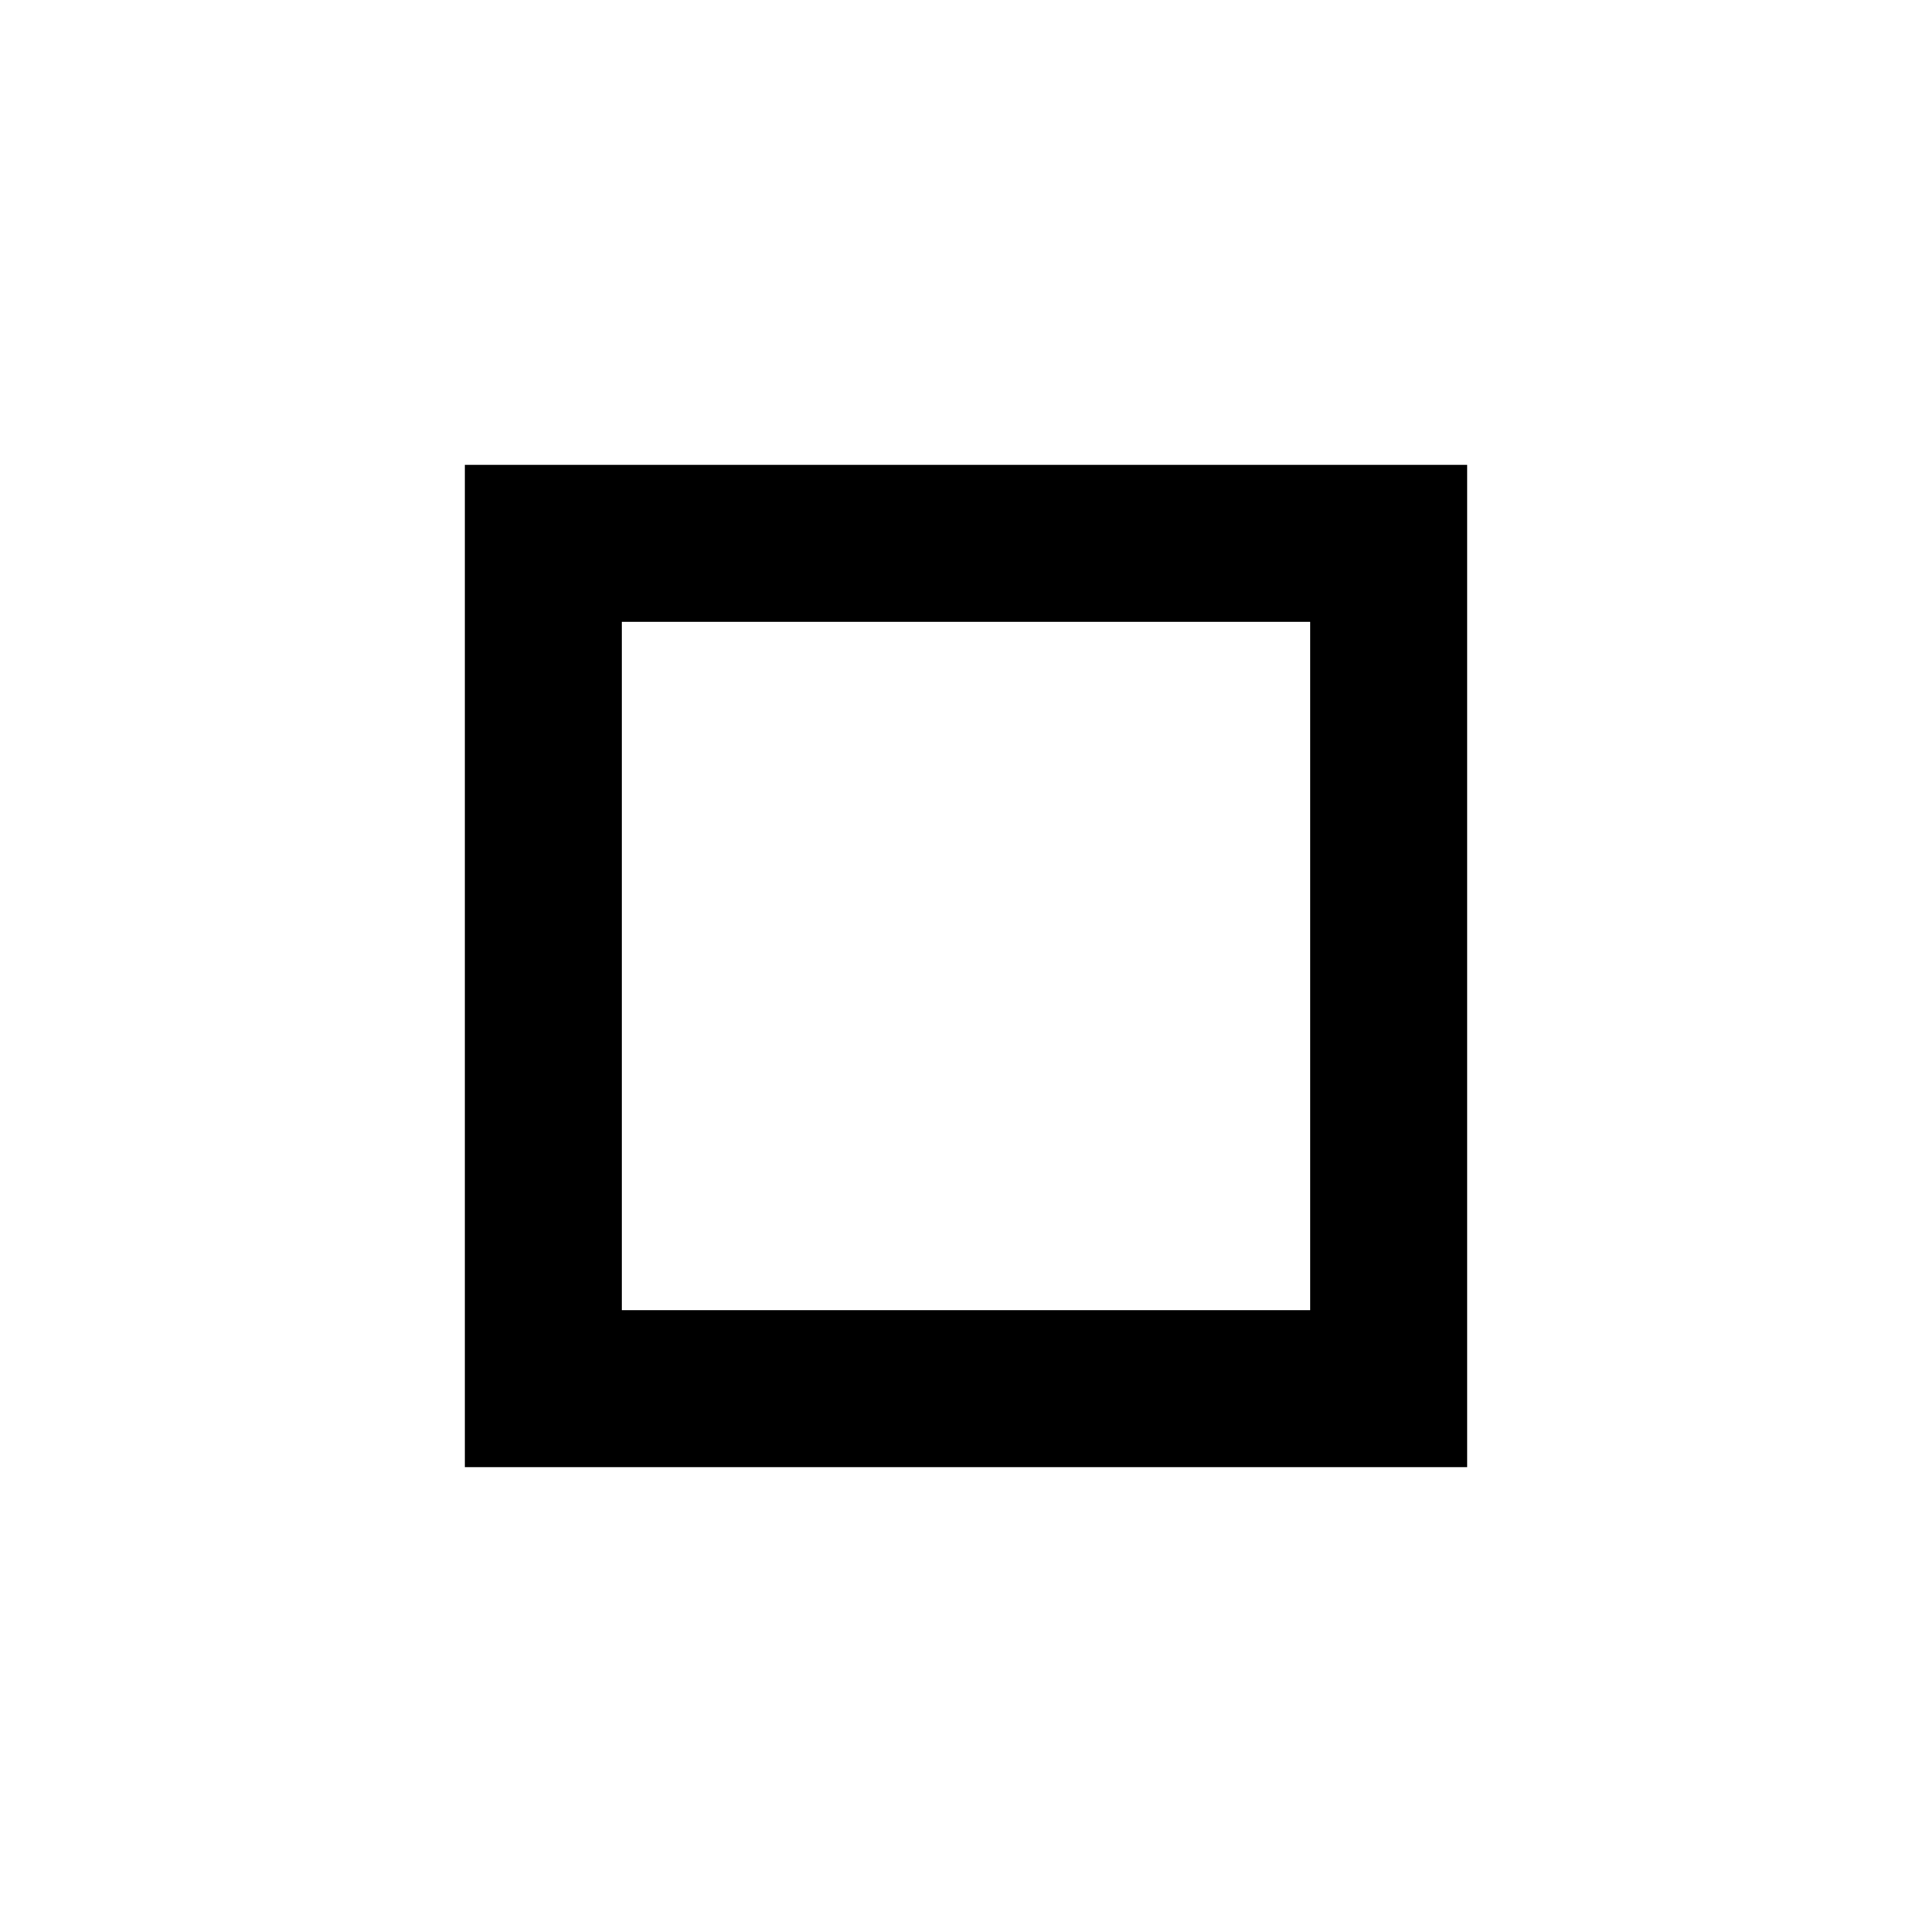
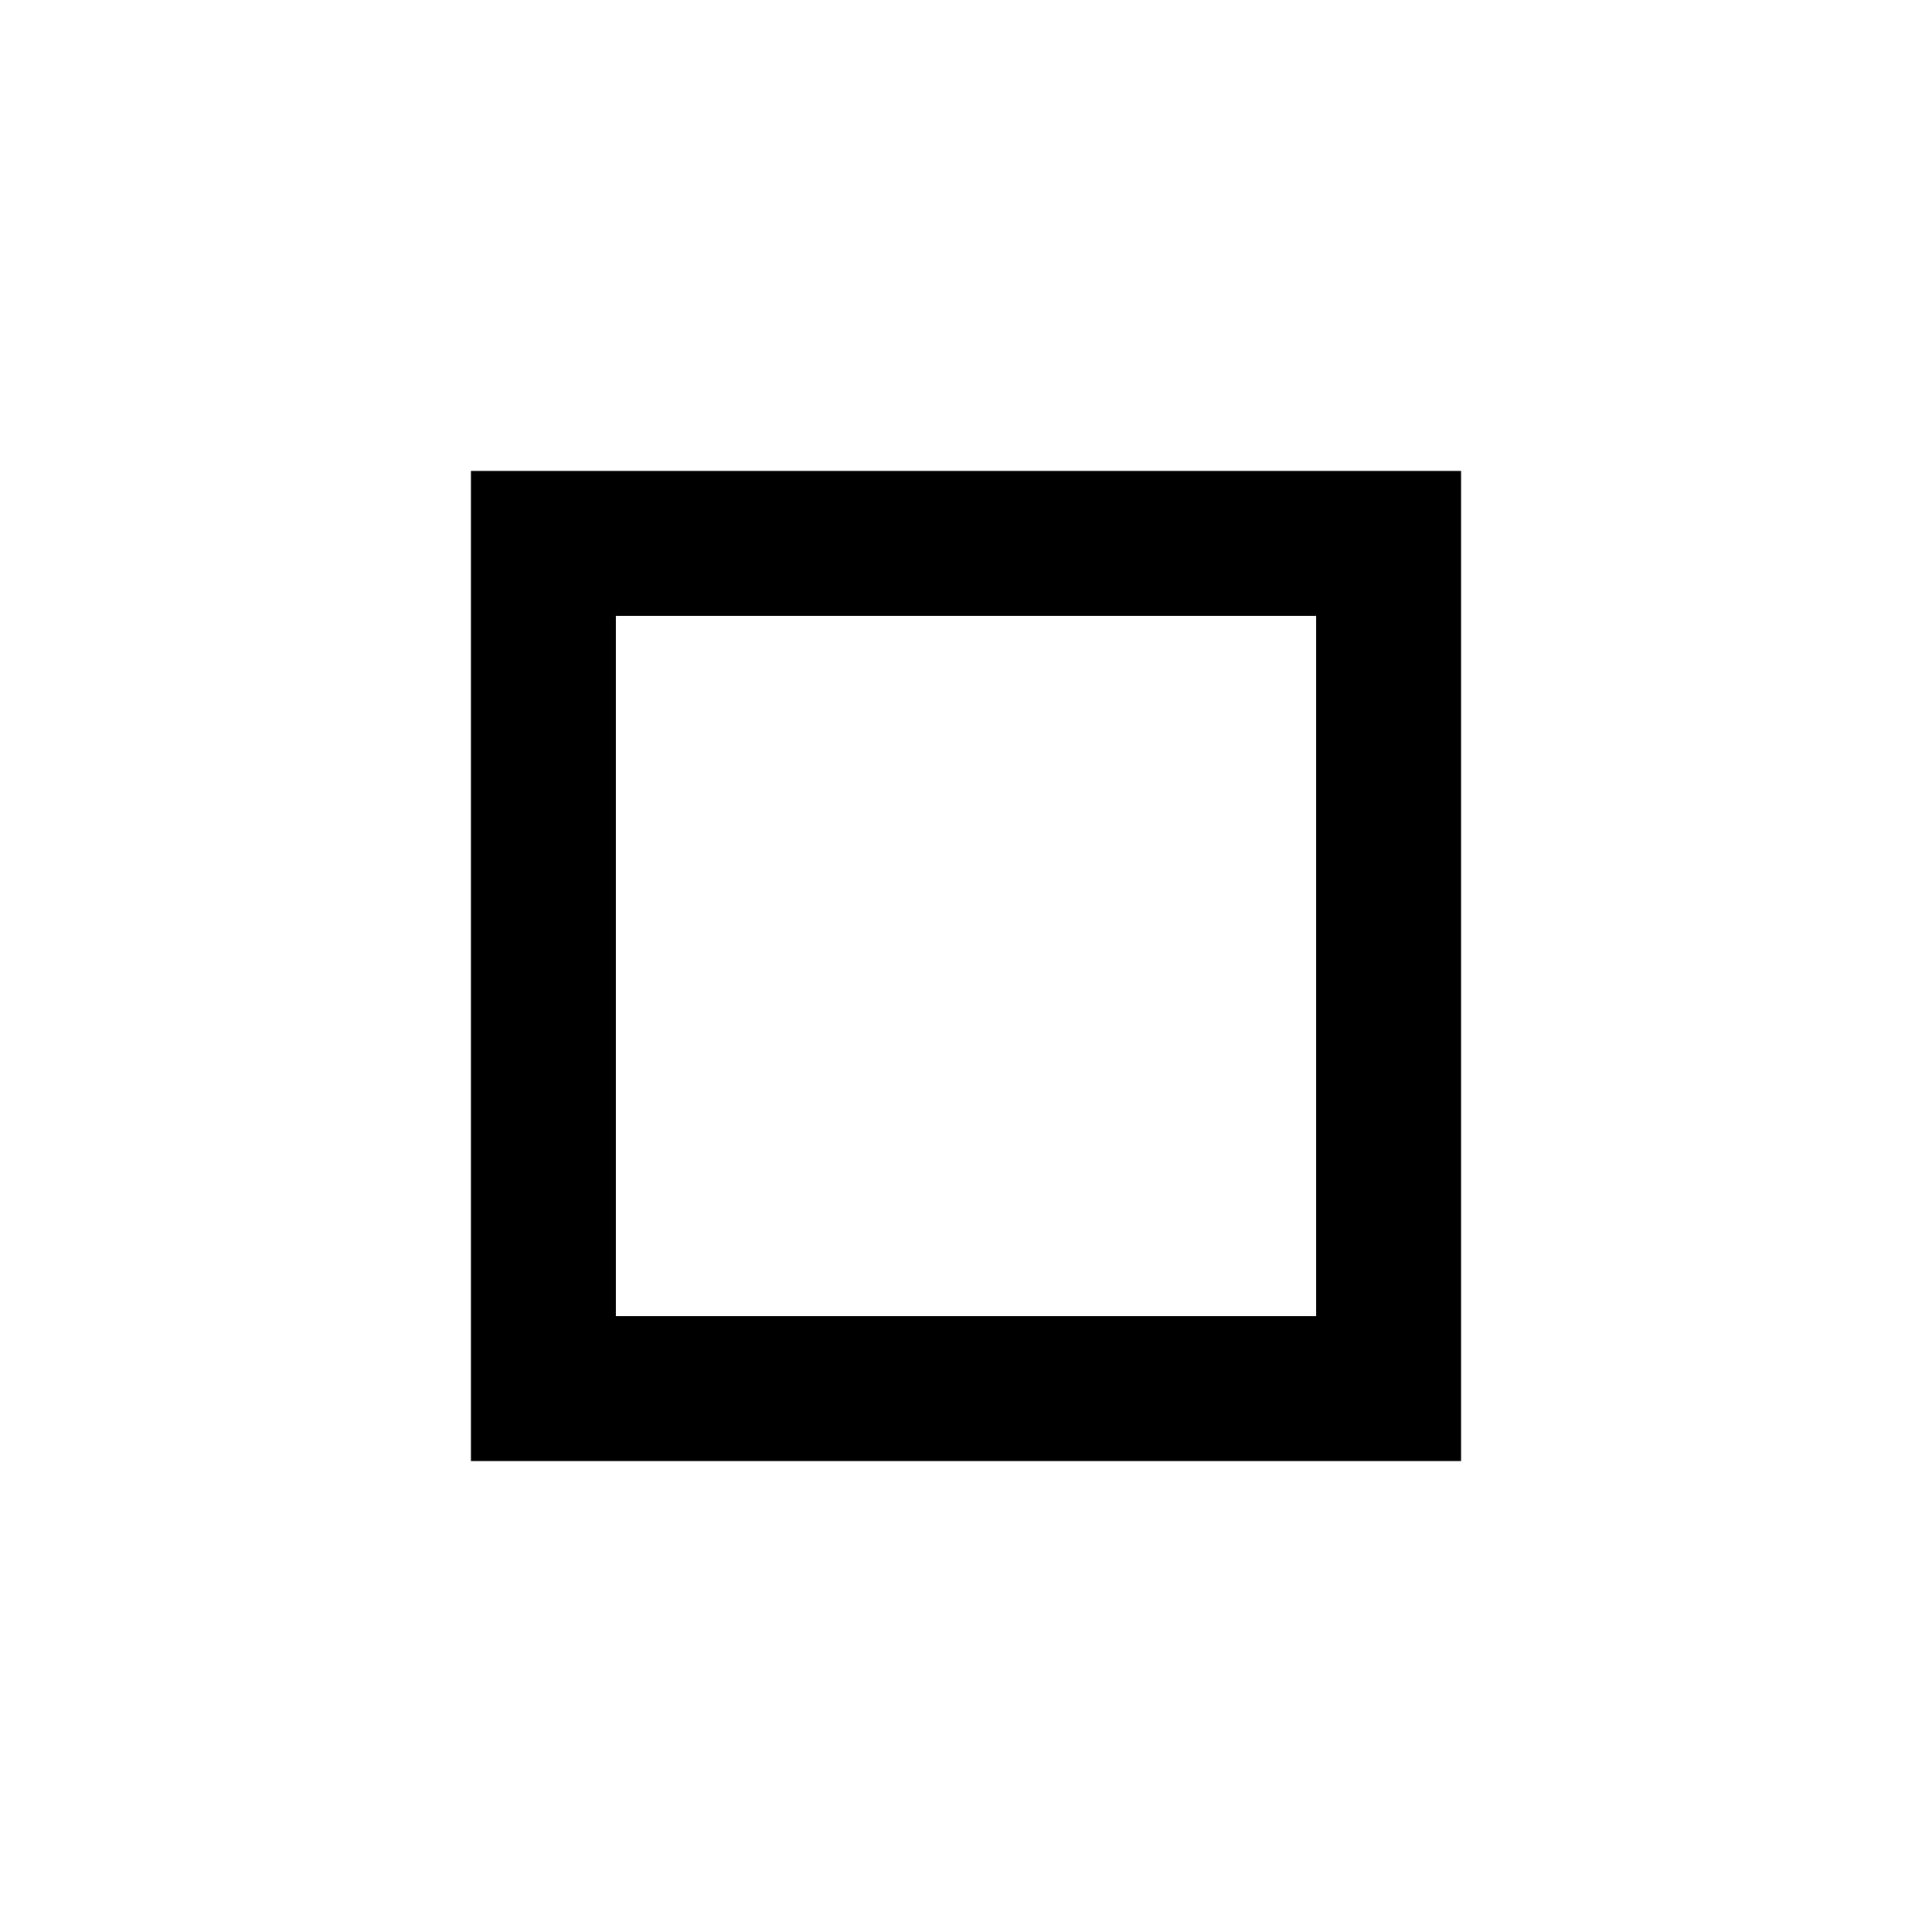
<svg xmlns="http://www.w3.org/2000/svg" width="16" height="16" viewBox="0 0 16 16" fill="none">
-   <g stroke="currentColor" stroke-width="1.3" stroke-linecap="square" stroke-linejoin="miter" stroke-miterlimit="10">
-     <path d="M4.5 4.5h7v7h-7z" />
-   </g>
+   <path d="M11.5 4.5H4.5V11.5H11.5V4.5Z" stroke="currentColor" stroke-width="1.2" />
</svg>
